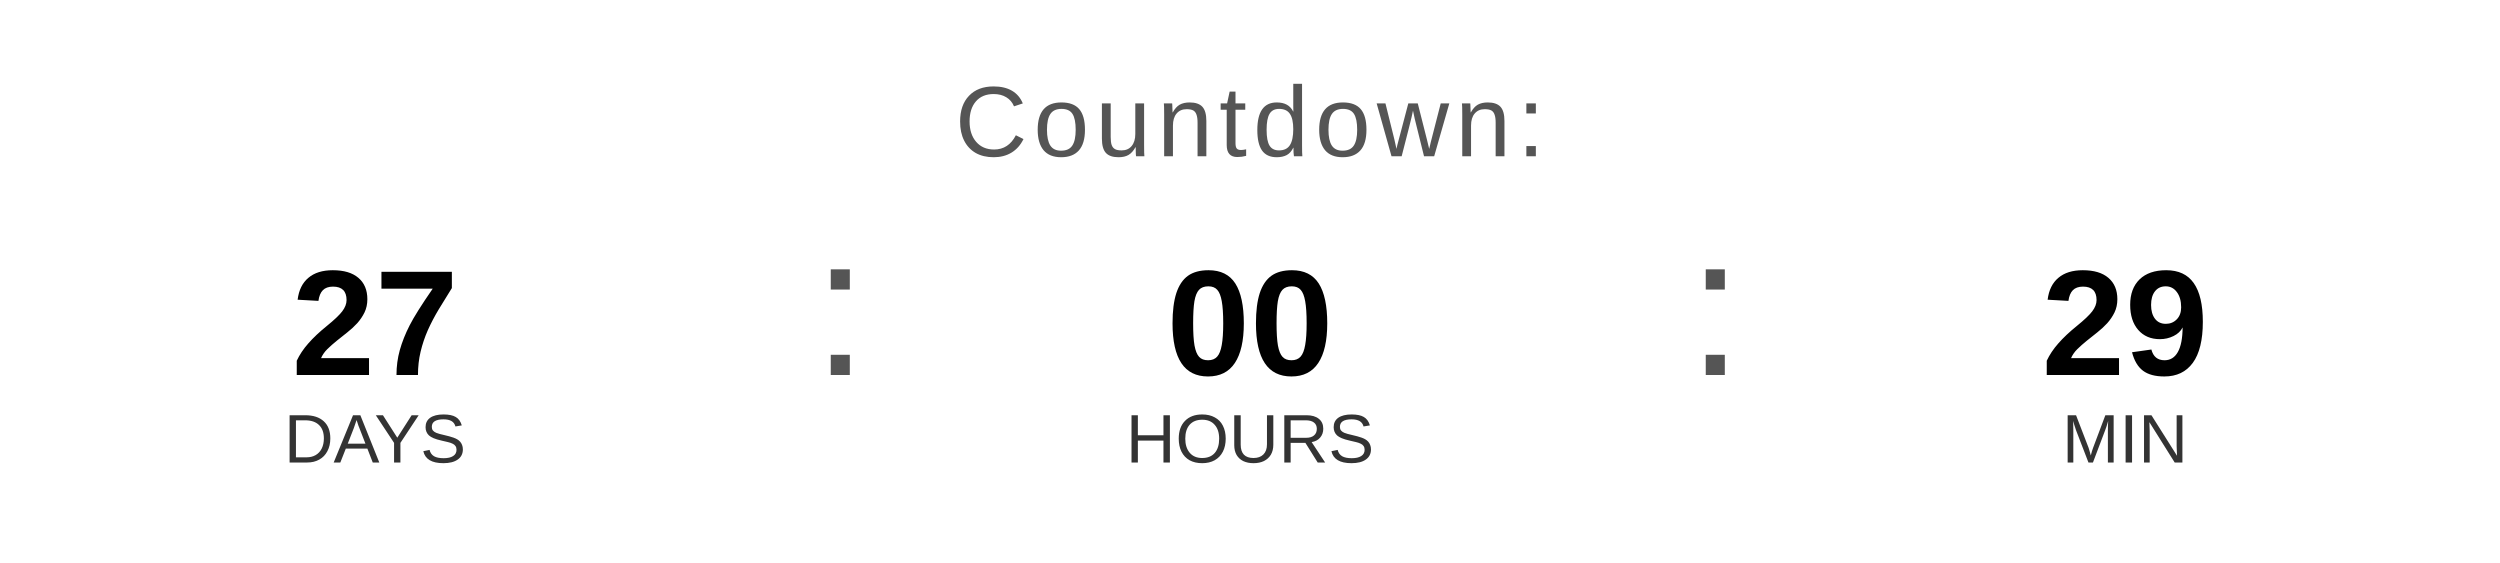
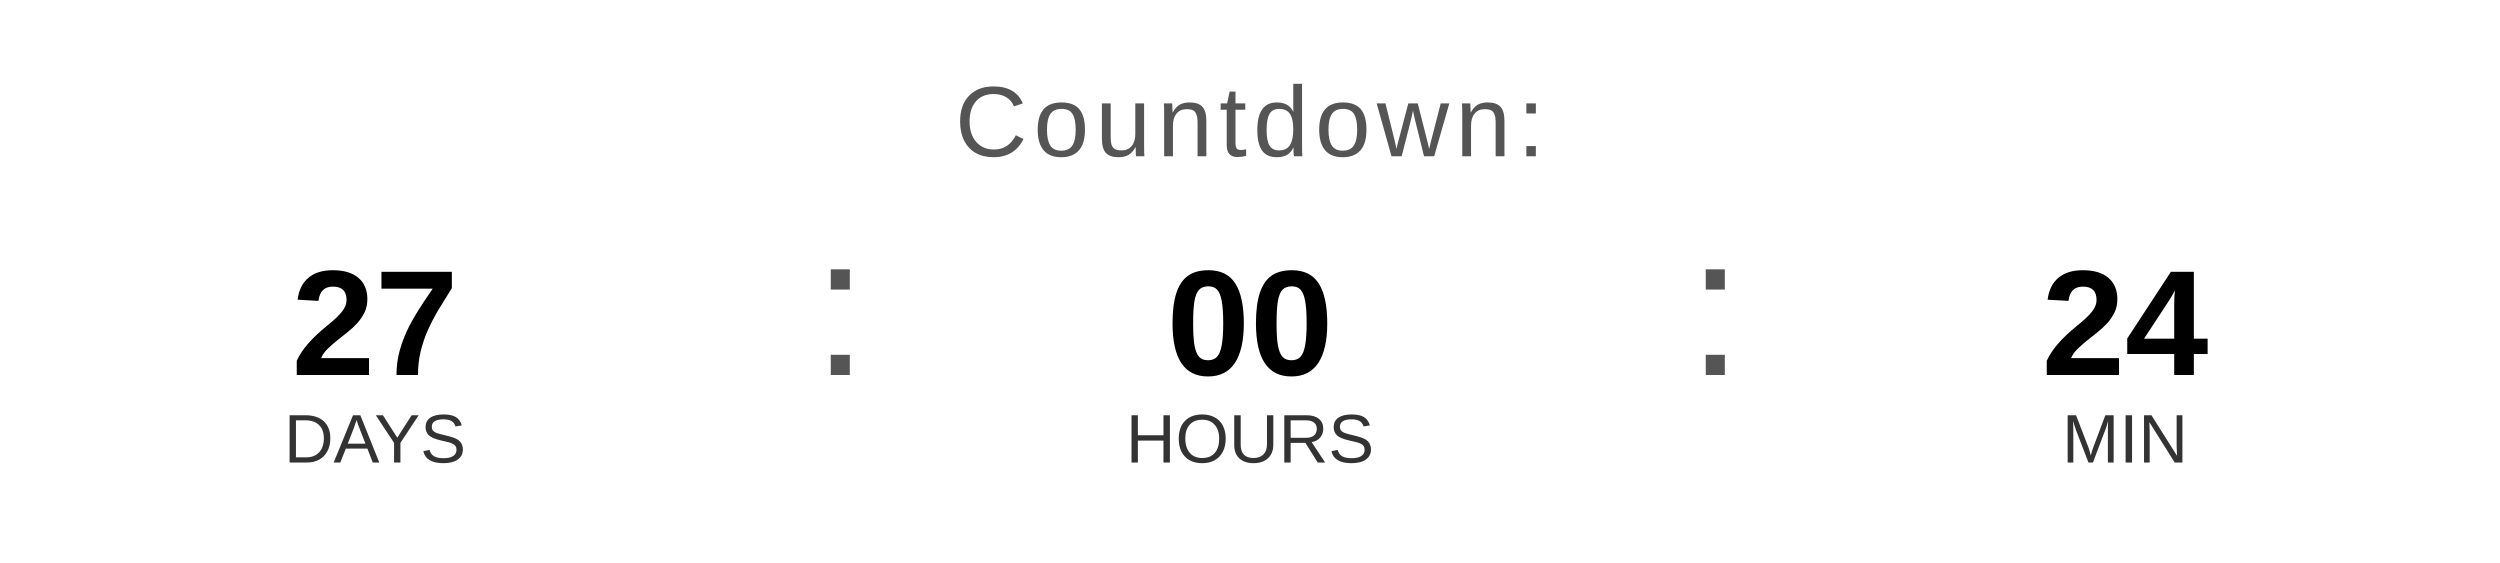
<svg xmlns="http://www.w3.org/2000/svg" width="400" height="90" viewBox="0 0 400 90">
  <text x="200" y="25" font-family="Arial, Helvetica, sans-serif" font-size="16" fill="#555555" text-anchor="middle" letter-spacing="1">
    Countdown:
  </text>
  <text x="60" y="60" font-family="Arial, Helvetica, sans-serif" font-size="24" font-weight="bold" fill="#000000" text-anchor="middle">27</text>
  <text x="60" y="74" font-family="Arial, Helvetica, sans-serif" font-size="11" fill="#333333" text-anchor="middle">DAYS</text>
  <text x="130" y="60" font-family="Arial, sans-serif" font-size="32" fill="#555555">:</text>
  <text x="200" y="60" font-family="Arial, Helvetica, sans-serif" font-size="24" font-weight="bold" fill="#000000" text-anchor="middle">00</text>
  <text x="200" y="74" font-family="Arial, Helvetica, sans-serif" font-size="11" fill="#333333" text-anchor="middle">HOURS</text>
  <text x="270" y="60" font-family="Arial, sans-serif" font-size="32" fill="#555555">:</text>
-   <text x="340" y="60" font-family="Arial, Helvetica, sans-serif" font-size="24" font-weight="bold" fill="#000000" text-anchor="middle">29</text>
+   <text x="340" y="60" font-family="Arial, Helvetica, sans-serif" font-size="24" font-weight="bold" fill="#000000" text-anchor="middle">24</text>
  <text x="340" y="74" font-family="Arial, Helvetica, sans-serif" font-size="11" fill="#333333" text-anchor="middle">MIN</text>
</svg>
